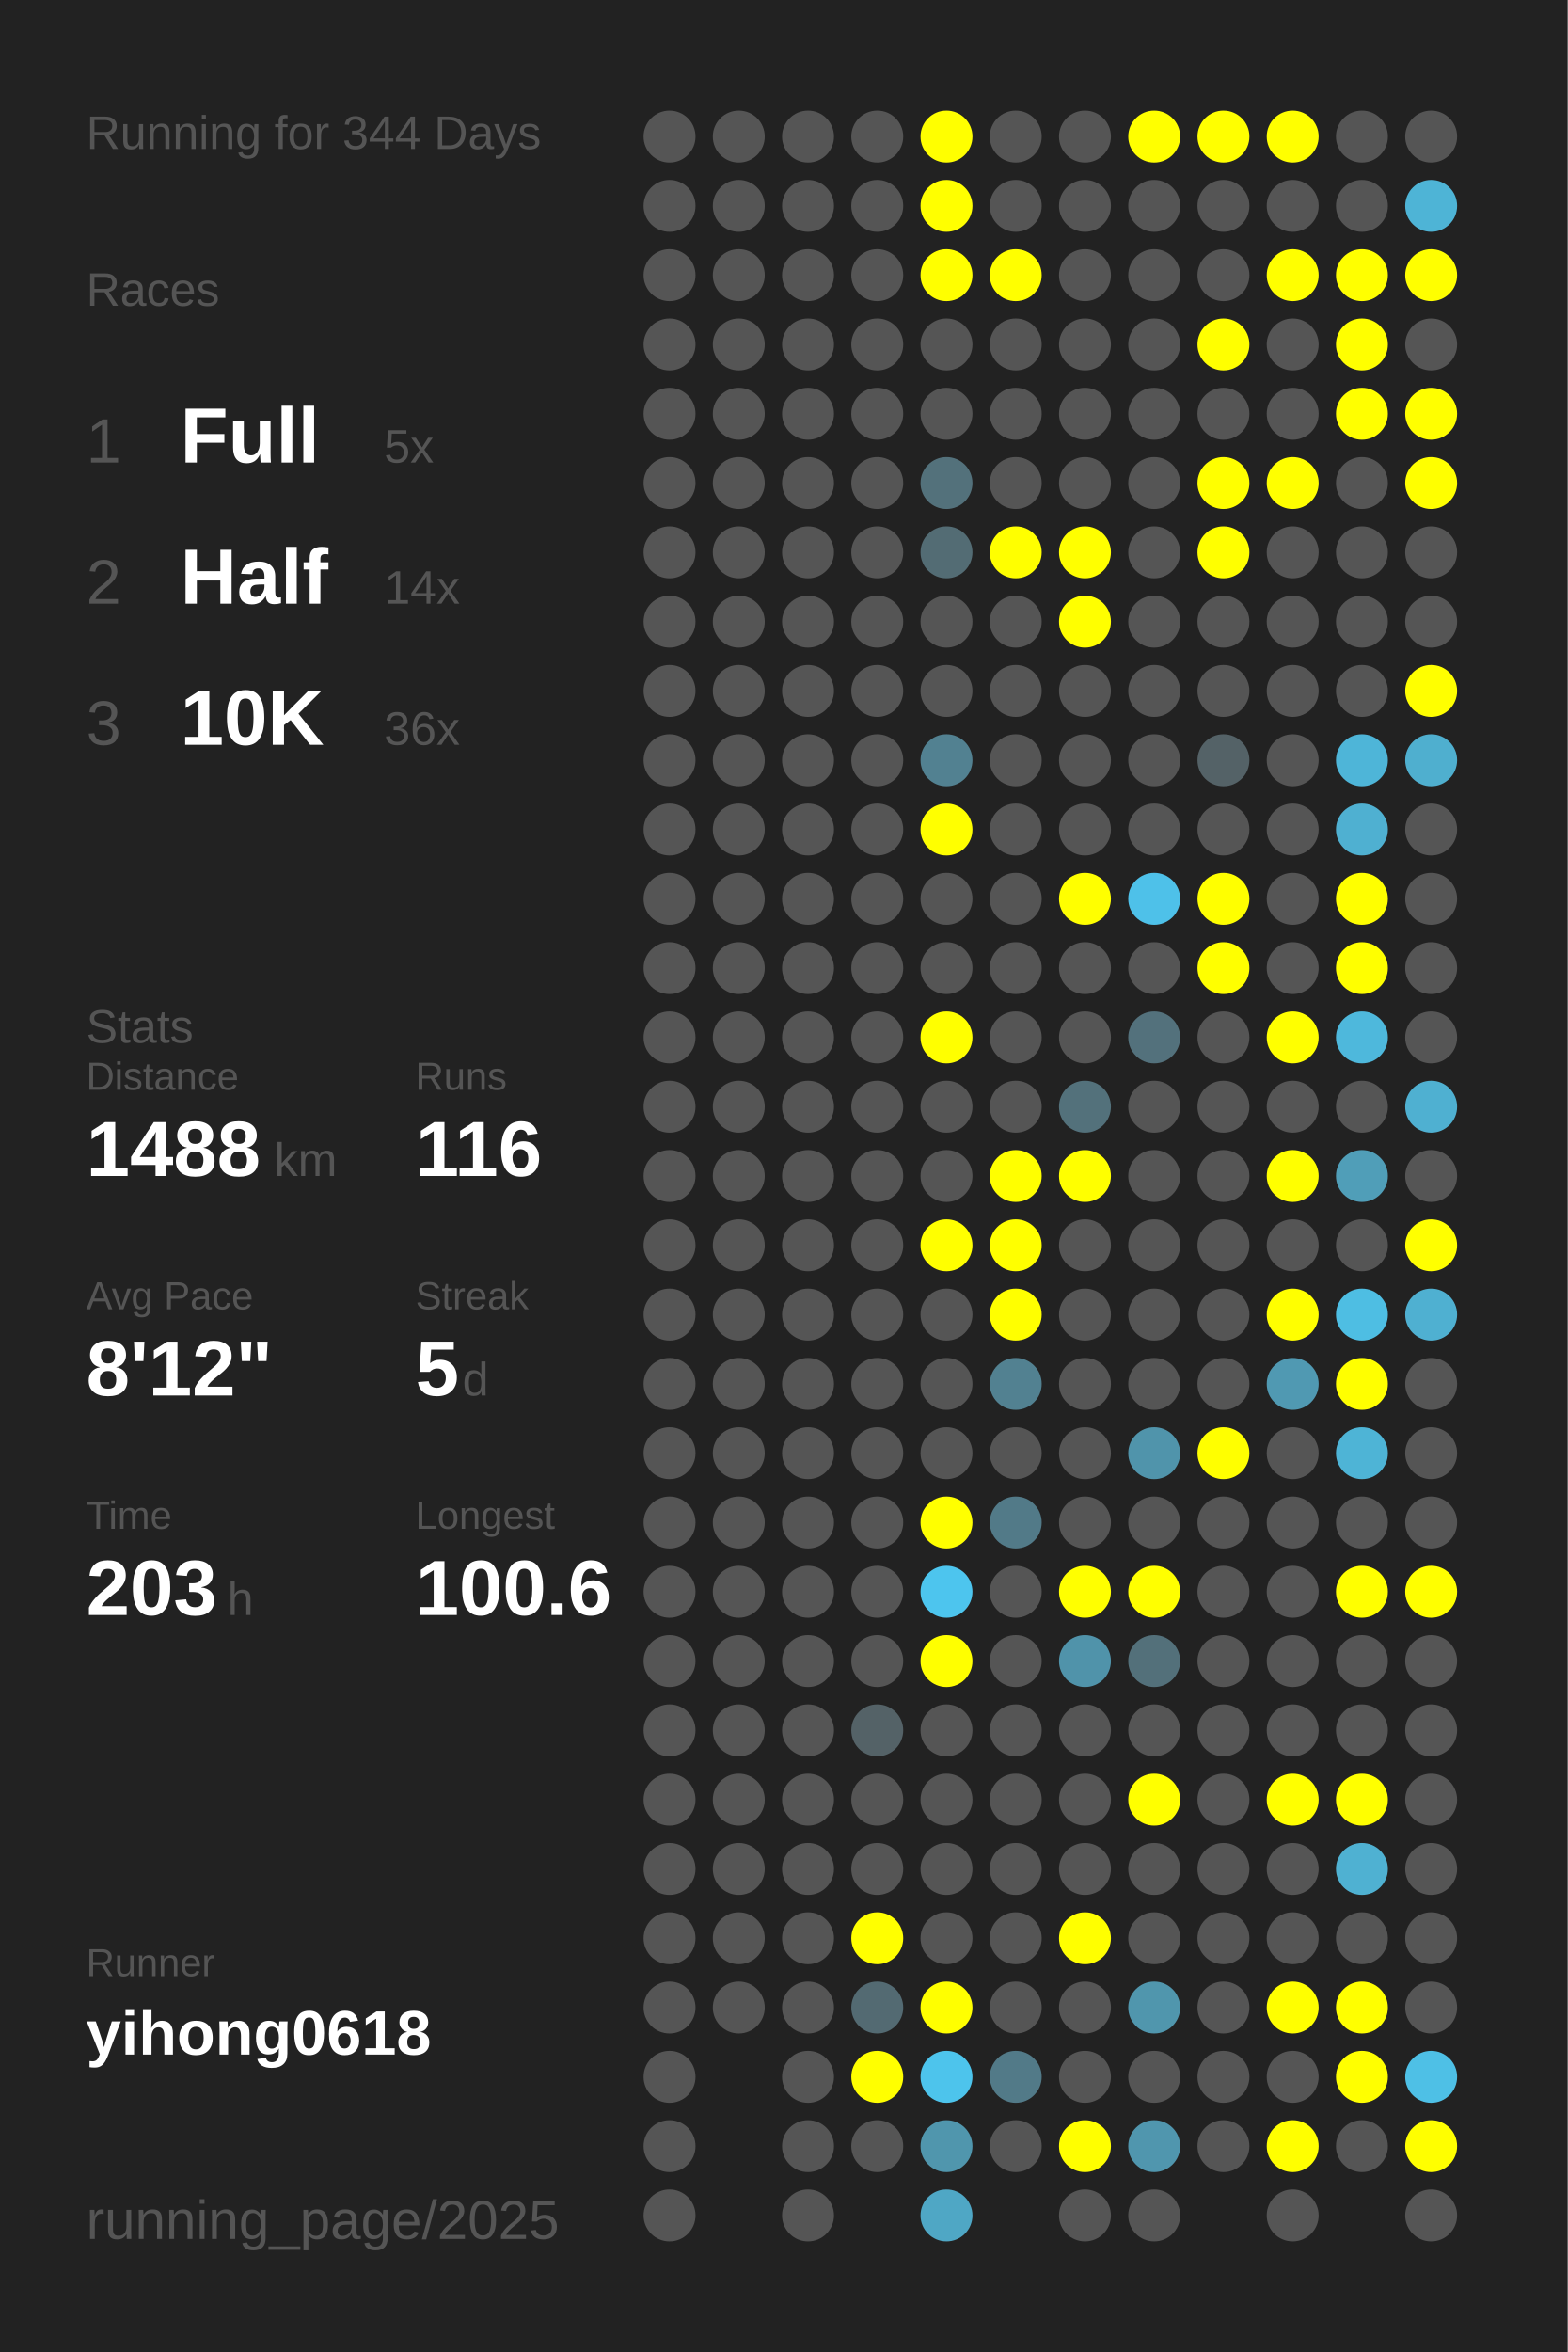
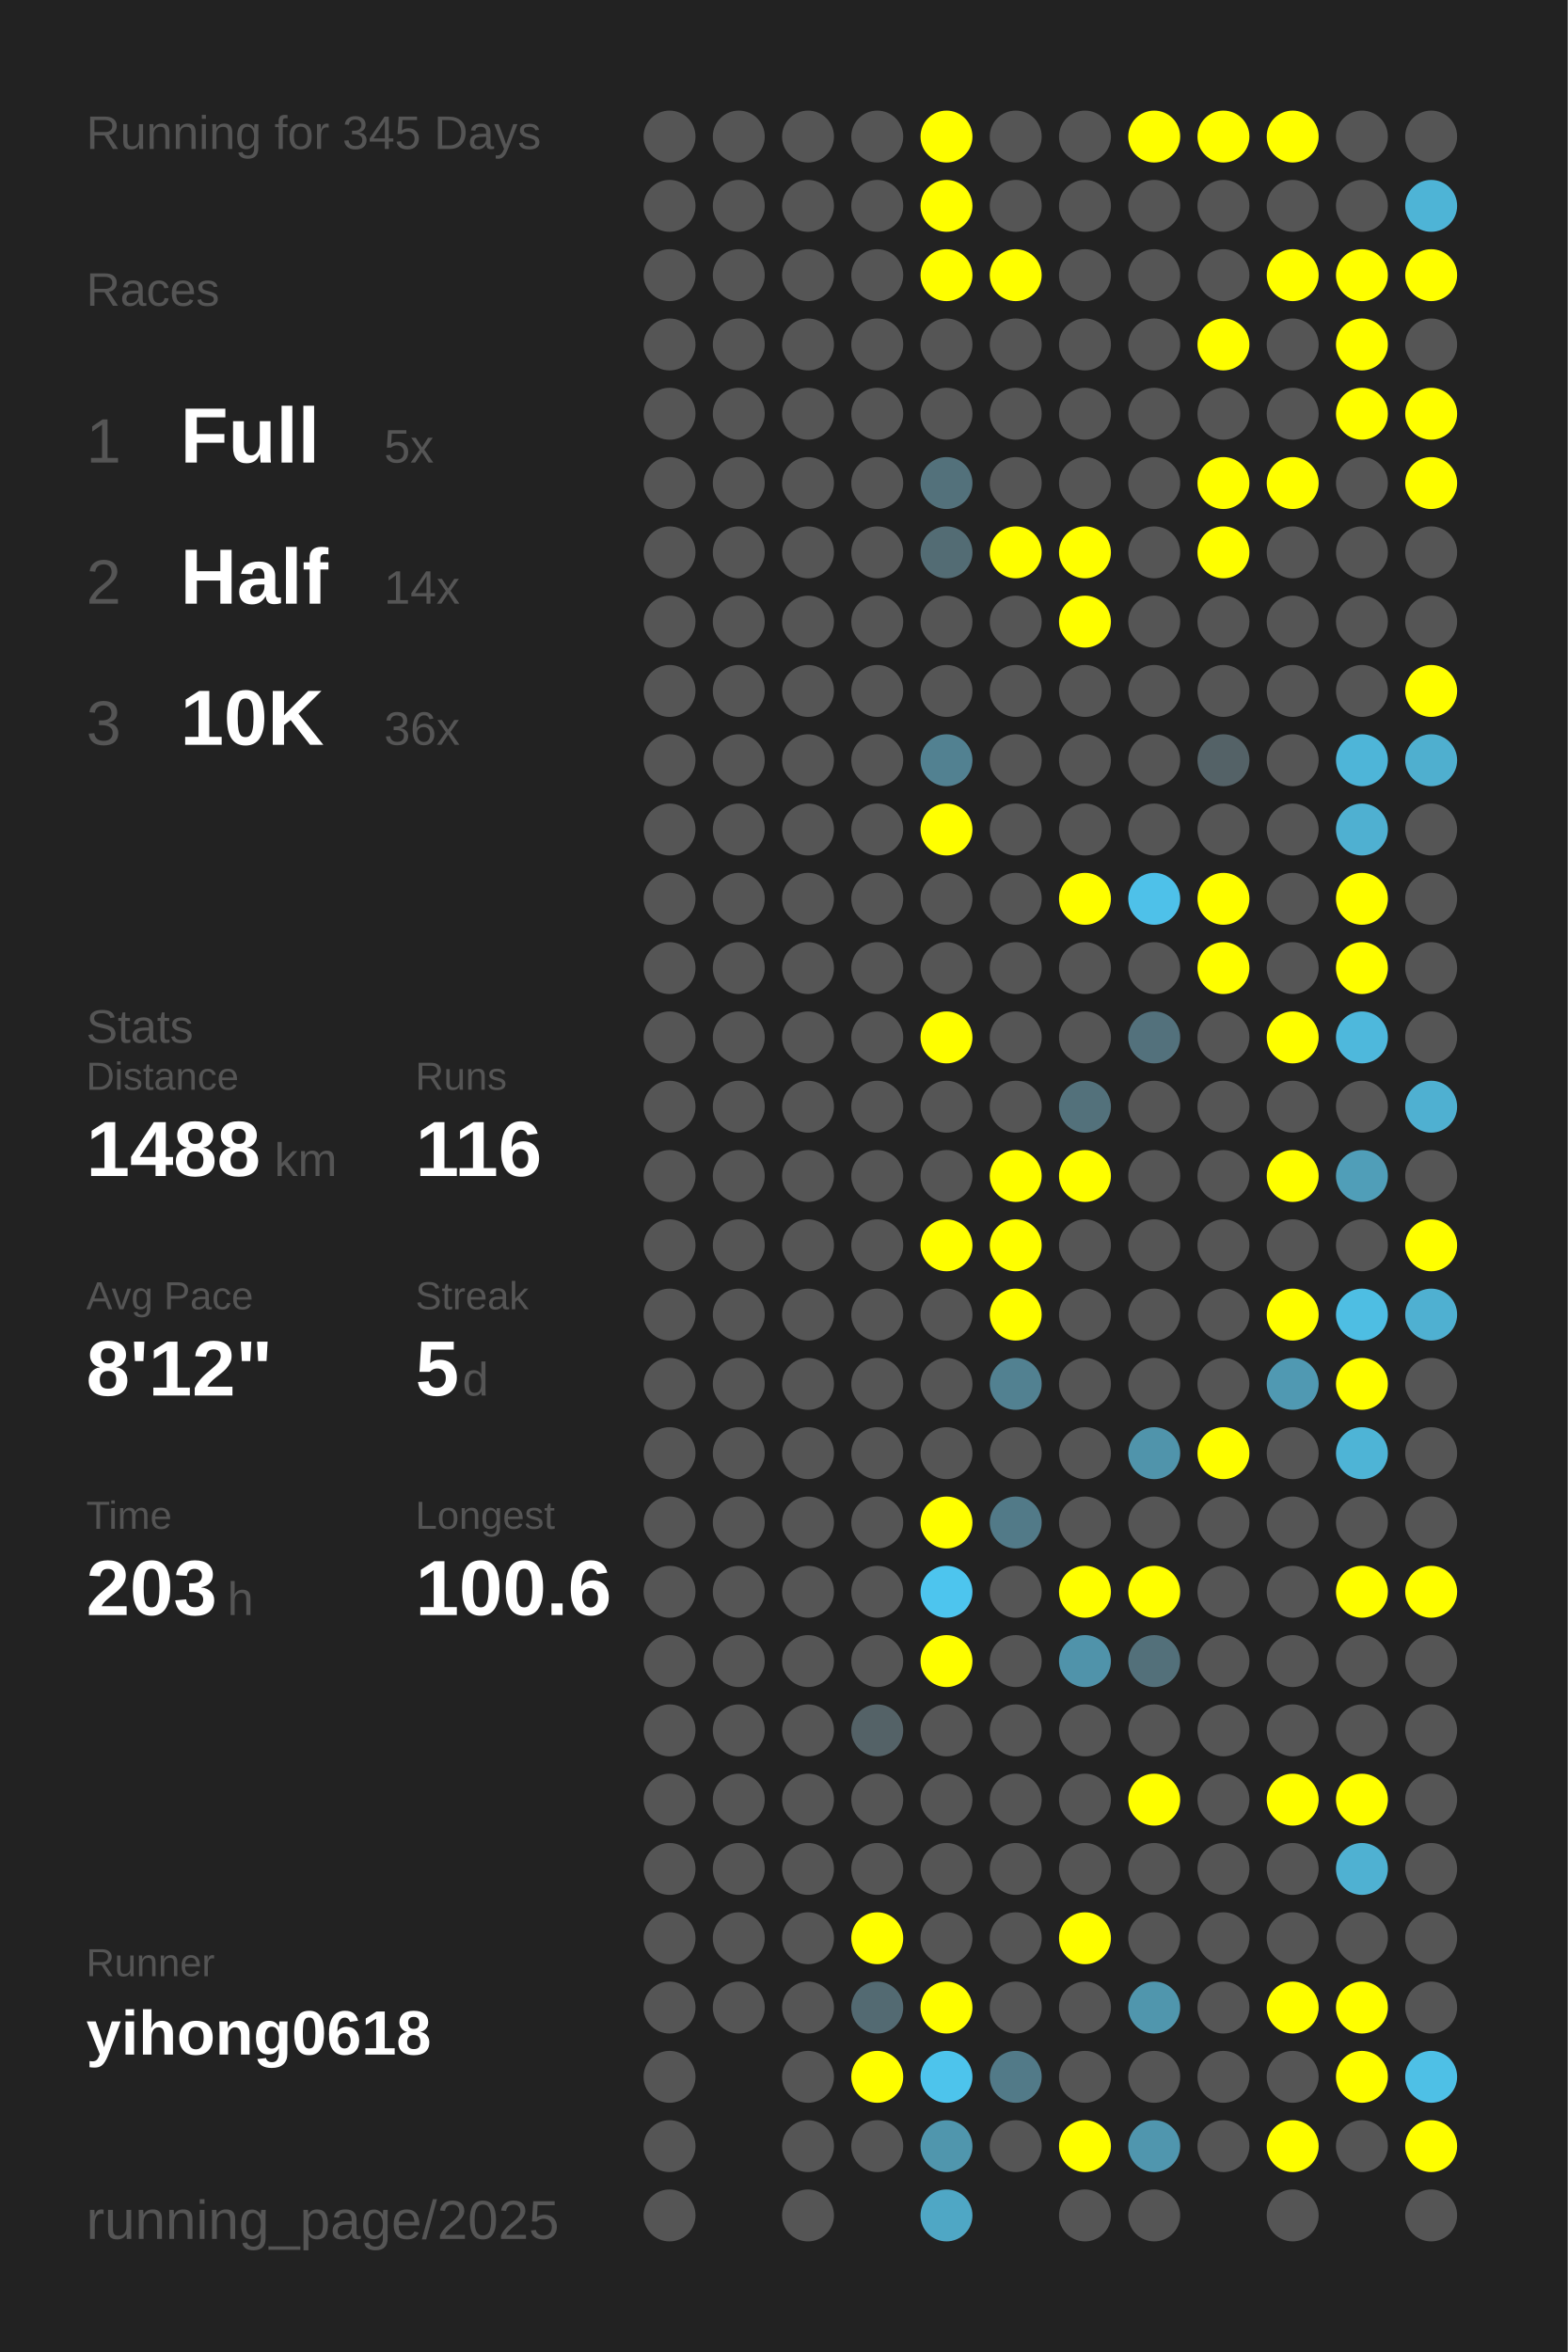
<svg xmlns="http://www.w3.org/2000/svg" baseProfile="full" height="300mm" version="1.1" viewBox="0,0,200,300" width="200mm">
  <defs />
  <rect fill="#222222" height="300" width="200" x="0" y="0" />
-   <text fill="#555555" style="font-size:6px; font-family:Arial;" x="11" y="19">Running for 344 Days</text>
+   <text fill="#555555" style="font-size:6px; font-family:Arial;" x="11" y="19">Running for 345 Days</text>
  <text fill="#555555" style="font-size:6px; font-family:Arial;" x="11" y="39">Races</text>
  <text fill="#555555" style="font-size:8px; font-family:Arial;" x="11" y="59">1</text>
  <text fill="#FFFFFF" style="font-size:10px; font-family:Arial; font-weight:bold;" x="23" y="59">Full</text>
  <text fill="#555555" style="font-size:6px; font-family:Arial;" x="49" y="59">5x</text>
  <text fill="#555555" style="font-size:8px; font-family:Arial;" x="11" y="77">2</text>
  <text fill="#FFFFFF" style="font-size:10px; font-family:Arial; font-weight:bold;" x="23" y="77">Half</text>
  <text fill="#555555" style="font-size:6px; font-family:Arial;" x="49" y="77">14x</text>
  <text fill="#555555" style="font-size:8px; font-family:Arial;" x="11" y="95">3</text>
  <text fill="#FFFFFF" style="font-size:10px; font-family:Arial; font-weight:bold;" x="23" y="95">10K</text>
  <text fill="#555555" style="font-size:6px; font-family:Arial;" x="49" y="95">36x</text>
  <text fill="#555555" style="font-size:6px; font-family:Arial;" x="11" y="133">Stats</text>
  <text fill="#555555" style="font-size:5px; font-family:Arial;" x="11" y="139">Distance</text>
  <text fill="#FFFFFF" style="font-size:10px; font-family:Arial; font-weight:bold;" x="11" y="150">1488</text>
  <text fill="#555555" style="font-size:6px; font-family:Arial;" x="35" y="150">km</text>
  <text fill="#555555" style="font-size:5px; font-family:Arial;" x="53" y="139">Runs</text>
  <text fill="#FFFFFF" style="font-size:10px; font-family:Arial; font-weight:bold;" x="53" y="150">116</text>
  <text fill="#555555" style="font-size:5px; font-family:Arial;" x="11" y="167">Avg Pace</text>
  <text fill="#FFFFFF" style="font-size:10px; font-family:Arial; font-weight:bold;" x="11" y="178">8'12"</text>
  <text fill="#555555" style="font-size:5px; font-family:Arial;" x="53" y="167">Streak</text>
  <text fill="#FFFFFF" style="font-size:10px; font-family:Arial; font-weight:bold;" x="53" y="178">5</text>
  <text fill="#555555" style="font-size:6px; font-family:Arial;" x="59" y="178">d</text>
  <text fill="#555555" style="font-size:5px; font-family:Arial;" x="11" y="195">Time</text>
  <text fill="#FFFFFF" style="font-size:10px; font-family:Arial; font-weight:bold;" x="11" y="206">203</text>
  <text fill="#555555" style="font-size:6px; font-family:Arial;" x="29" y="206">h</text>
  <text fill="#555555" style="font-size:5px; font-family:Arial;" x="53" y="195">Longest</text>
  <text fill="#FFFFFF" style="font-size:10px; font-family:Arial; font-weight:bold;" x="53" y="206">100.6</text>
  <text fill="#555555" style="font-size:5px; font-family:Arial;" x="11" y="252.065">Runner</text>
  <text fill="#FFFFFF" style="font-size:8px; font-family:Arial; font-weight:bold;" x="11" y="262.065">yihong0618</text>
  <text fill="#555555" style="font-size:7px; font-family:Arial;" x="11" y="285.581">running_page/2025</text>
  <circle cx="85.417" cy="17.419" fill="#555555" r="3.312" />
  <circle cx="85.417" cy="26.258" fill="#555555" r="3.312" />
  <circle cx="85.417" cy="35.097" fill="#555555" r="3.312" />
  <circle cx="85.417" cy="43.935" fill="#555555" r="3.312" />
  <circle cx="85.417" cy="52.774" fill="#555555" r="3.312" />
  <circle cx="85.417" cy="61.613" fill="#555555" r="3.312" />
  <circle cx="85.417" cy="70.452" fill="#555555" r="3.312" />
  <circle cx="85.417" cy="79.29" fill="#555555" r="3.312" />
  <circle cx="85.417" cy="88.129" fill="#555555" r="3.312" />
  <circle cx="85.417" cy="96.968" fill="#555555" r="3.312" />
  <circle cx="85.417" cy="105.806" fill="#555555" r="3.312" />
  <circle cx="85.417" cy="114.645" fill="#555555" r="3.312" />
  <circle cx="85.417" cy="123.484" fill="#555555" r="3.312" />
  <circle cx="85.417" cy="132.323" fill="#555555" r="3.312" />
  <circle cx="85.417" cy="141.161" fill="#555555" r="3.312" />
  <circle cx="85.417" cy="150" fill="#555555" r="3.312" />
  <circle cx="85.417" cy="158.839" fill="#555555" r="3.312" />
  <circle cx="85.417" cy="167.677" fill="#555555" r="3.312" />
  <circle cx="85.417" cy="176.516" fill="#555555" r="3.312" />
  <circle cx="85.417" cy="185.355" fill="#555555" r="3.312" />
  <circle cx="85.417" cy="194.194" fill="#555555" r="3.312" />
  <circle cx="85.417" cy="203.032" fill="#555555" r="3.312" />
  <circle cx="85.417" cy="211.871" fill="#555555" r="3.312" />
  <circle cx="85.417" cy="220.71" fill="#555555" r="3.312" />
  <circle cx="85.417" cy="229.548" fill="#555555" r="3.312" />
  <circle cx="85.417" cy="238.387" fill="#555555" r="3.312" />
  <circle cx="85.417" cy="247.226" fill="#555555" r="3.312" />
  <circle cx="85.417" cy="256.065" fill="#555555" r="3.312" />
  <circle cx="85.417" cy="264.903" fill="#555555" r="3.312" />
  <circle cx="85.417" cy="273.742" fill="#555555" r="3.312" />
  <circle cx="85.417" cy="282.581" fill="#555555" r="3.312" />
  <circle cx="94.25" cy="17.419" fill="#555555" r="3.312" />
  <circle cx="94.25" cy="26.258" fill="#555555" r="3.312" />
  <circle cx="94.25" cy="35.097" fill="#555555" r="3.312" />
  <circle cx="94.25" cy="43.935" fill="#555555" r="3.312" />
  <circle cx="94.25" cy="52.774" fill="#555555" r="3.312" />
  <circle cx="94.25" cy="61.613" fill="#555555" r="3.312" />
  <circle cx="94.25" cy="70.452" fill="#555555" r="3.312" />
  <circle cx="94.25" cy="79.29" fill="#555555" r="3.312" />
  <circle cx="94.25" cy="88.129" fill="#555555" r="3.312" />
  <circle cx="94.25" cy="96.968" fill="#555555" r="3.312" />
  <circle cx="94.25" cy="105.806" fill="#555555" r="3.312" />
  <circle cx="94.25" cy="114.645" fill="#555555" r="3.312" />
  <circle cx="94.25" cy="123.484" fill="#555555" r="3.312" />
  <circle cx="94.25" cy="132.323" fill="#555555" r="3.312" />
  <circle cx="94.25" cy="141.161" fill="#555555" r="3.312" />
  <circle cx="94.25" cy="150" fill="#555555" r="3.312" />
  <circle cx="94.25" cy="158.839" fill="#555555" r="3.312" />
  <circle cx="94.25" cy="167.677" fill="#555555" r="3.312" />
  <circle cx="94.25" cy="176.516" fill="#555555" r="3.312" />
  <circle cx="94.25" cy="185.355" fill="#555555" r="3.312" />
  <circle cx="94.25" cy="194.194" fill="#555555" r="3.312" />
  <circle cx="94.25" cy="203.032" fill="#555555" r="3.312" />
  <circle cx="94.25" cy="211.871" fill="#555555" r="3.312" />
  <circle cx="94.25" cy="220.71" fill="#555555" r="3.312" />
  <circle cx="94.25" cy="229.548" fill="#555555" r="3.312" />
  <circle cx="94.25" cy="238.387" fill="#555555" r="3.312" />
  <circle cx="94.25" cy="247.226" fill="#555555" r="3.312" />
  <circle cx="94.25" cy="256.065" fill="#555555" r="3.312" />
  <circle cx="103.083" cy="17.419" fill="#555555" r="3.312" />
  <circle cx="103.083" cy="26.258" fill="#555555" r="3.312" />
  <circle cx="103.083" cy="35.097" fill="#555555" r="3.312" />
  <circle cx="103.083" cy="43.935" fill="#555555" r="3.312" />
  <circle cx="103.083" cy="52.774" fill="#555555" r="3.312" />
  <circle cx="103.083" cy="61.613" fill="#555555" r="3.312" />
  <circle cx="103.083" cy="70.452" fill="#555555" r="3.312" />
  <circle cx="103.083" cy="79.29" fill="#555555" r="3.312" />
  <circle cx="103.083" cy="88.129" fill="#555555" r="3.312" />
  <circle cx="103.083" cy="96.968" fill="#555555" r="3.312" />
  <circle cx="103.083" cy="105.806" fill="#555555" r="3.312" />
  <circle cx="103.083" cy="114.645" fill="#555555" r="3.312" />
  <circle cx="103.083" cy="123.484" fill="#555555" r="3.312" />
  <circle cx="103.083" cy="132.323" fill="#555555" r="3.312" />
  <circle cx="103.083" cy="141.161" fill="#555555" r="3.312" />
  <circle cx="103.083" cy="150" fill="#555555" r="3.312" />
  <circle cx="103.083" cy="158.839" fill="#555555" r="3.312" />
  <circle cx="103.083" cy="167.677" fill="#555555" r="3.312" />
  <circle cx="103.083" cy="176.516" fill="#555555" r="3.312" />
  <circle cx="103.083" cy="185.355" fill="#555555" r="3.312" />
  <circle cx="103.083" cy="194.194" fill="#555555" r="3.312" />
  <circle cx="103.083" cy="203.032" fill="#555555" r="3.312" />
  <circle cx="103.083" cy="211.871" fill="#555555" r="3.312" />
  <circle cx="103.083" cy="220.71" fill="#555555" r="3.312" />
  <circle cx="103.083" cy="229.548" fill="#555555" r="3.312" />
  <circle cx="103.083" cy="238.387" fill="#555555" r="3.312" />
  <circle cx="103.083" cy="247.226" fill="#555555" r="3.312" />
  <circle cx="103.083" cy="256.065" fill="#555555" r="3.312" />
  <circle cx="103.083" cy="264.903" fill="#555555" r="3.312" />
  <circle cx="103.083" cy="273.742" fill="#555555" r="3.312" />
  <circle cx="103.083" cy="282.581" fill="#555555" r="3.312" />
  <circle cx="111.917" cy="17.419" fill="#555555" r="3.312" />
  <circle cx="111.917" cy="26.258" fill="#555555" r="3.312" />
  <circle cx="111.917" cy="35.097" fill="#555555" r="3.312" />
  <circle cx="111.917" cy="43.935" fill="#555555" r="3.312" />
  <circle cx="111.917" cy="52.774" fill="#555555" r="3.312" />
  <circle cx="111.917" cy="61.613" fill="#555555" r="3.312" />
  <circle cx="111.917" cy="70.452" fill="#555555" r="3.312" />
  <circle cx="111.917" cy="79.29" fill="#555555" r="3.312" />
  <circle cx="111.917" cy="88.129" fill="#555555" r="3.312" />
  <circle cx="111.917" cy="96.968" fill="#555555" r="3.312" />
  <circle cx="111.917" cy="105.806" fill="#555555" r="3.312" />
  <circle cx="111.917" cy="114.645" fill="#555555" r="3.312" />
  <circle cx="111.917" cy="123.484" fill="#555555" r="3.312" />
  <circle cx="111.917" cy="132.323" fill="#555555" r="3.312" />
  <circle cx="111.917" cy="141.161" fill="#555555" r="3.312" />
  <circle cx="111.917" cy="150" fill="#555555" r="3.312" />
  <circle cx="111.917" cy="158.839" fill="#555555" r="3.312" />
  <circle cx="111.917" cy="167.677" fill="#555555" r="3.312" />
  <circle cx="111.917" cy="176.516" fill="#555555" r="3.312" />
  <circle cx="111.917" cy="185.355" fill="#555555" r="3.312" />
  <circle cx="111.917" cy="194.194" fill="#555555" r="3.312" />
  <circle cx="111.917" cy="203.032" fill="#555555" r="3.312" />
  <circle cx="111.917" cy="211.871" fill="#555555" r="3.312" />
  <circle cx="111.917" cy="220.71" fill="#546267" r="3.312" />
  <circle cx="111.917" cy="229.548" fill="#555555" r="3.312" />
  <circle cx="111.917" cy="238.387" fill="#555555" r="3.312" />
  <circle cx="111.917" cy="247.226" fill="#FFFF00" r="3.312" />
  <circle cx="111.917" cy="256.065" fill="#536a72" r="3.312" />
  <circle cx="111.917" cy="264.903" fill="#FFFF00" r="3.312" />
  <circle cx="111.917" cy="273.742" fill="#555555" r="3.312" />
  <circle cx="120.75" cy="17.419" fill="#FFFF00" r="3.312" />
  <circle cx="120.75" cy="26.258" fill="#FFFF00" r="3.312" />
  <circle cx="120.75" cy="35.097" fill="#FFFF00" r="3.312" />
  <circle cx="120.75" cy="43.935" fill="#555555" r="3.312" />
  <circle cx="120.75" cy="52.774" fill="#555555" r="3.312" />
  <circle cx="120.75" cy="61.613" fill="#53717b" r="3.312" />
  <circle cx="120.75" cy="70.452" fill="#536c74" r="3.312" />
  <circle cx="120.75" cy="79.29" fill="#555555" r="3.312" />
  <circle cx="120.75" cy="88.129" fill="#555555" r="3.312" />
  <circle cx="120.75" cy="96.968" fill="#528191" r="3.312" />
  <circle cx="120.75" cy="105.806" fill="#FFFF00" r="3.312" />
  <circle cx="120.75" cy="114.645" fill="#555555" r="3.312" />
  <circle cx="120.75" cy="123.484" fill="#555555" r="3.312" />
  <circle cx="120.75" cy="132.323" fill="#FFFF00" r="3.312" />
  <circle cx="120.75" cy="141.161" fill="#555555" r="3.312" />
  <circle cx="120.75" cy="150" fill="#555555" r="3.312" />
  <circle cx="120.75" cy="158.839" fill="#FFFF00" r="3.312" />
  <circle cx="120.75" cy="167.677" fill="#555555" r="3.312" />
  <circle cx="120.75" cy="176.516" fill="#555555" r="3.312" />
  <circle cx="120.75" cy="185.355" fill="#555555" r="3.312" />
  <circle cx="120.75" cy="194.194" fill="#FFFF00" r="3.312" />
  <circle cx="120.75" cy="203.032" fill="#4dc5ee" r="3.312" />
  <circle cx="120.75" cy="211.871" fill="#FFFF00" r="3.312" />
  <circle cx="120.75" cy="220.71" fill="#555555" r="3.312" />
  <circle cx="120.75" cy="229.548" fill="#555555" r="3.312" />
  <circle cx="120.75" cy="238.387" fill="#555555" r="3.312" />
  <circle cx="120.75" cy="247.226" fill="#555555" r="3.312" />
  <circle cx="120.75" cy="256.065" fill="#FFFF00" r="3.312" />
  <circle cx="120.75" cy="264.903" fill="#4dc4ec" r="3.312" />
  <circle cx="120.75" cy="273.742" fill="#5096ad" r="3.312" />
  <circle cx="120.75" cy="282.581" fill="#4fa7c5" r="3.312" />
  <circle cx="129.583" cy="17.419" fill="#555555" r="3.312" />
  <circle cx="129.583" cy="26.258" fill="#555555" r="3.312" />
  <circle cx="129.583" cy="35.097" fill="#FFFF00" r="3.312" />
  <circle cx="129.583" cy="43.935" fill="#555555" r="3.312" />
  <circle cx="129.583" cy="52.774" fill="#555555" r="3.312" />
  <circle cx="129.583" cy="61.613" fill="#555555" r="3.312" />
  <circle cx="129.583" cy="70.452" fill="#FFFF00" r="3.312" />
  <circle cx="129.583" cy="79.29" fill="#555555" r="3.312" />
  <circle cx="129.583" cy="88.129" fill="#555555" r="3.312" />
  <circle cx="129.583" cy="96.968" fill="#555555" r="3.312" />
  <circle cx="129.583" cy="105.806" fill="#555555" r="3.312" />
  <circle cx="129.583" cy="114.645" fill="#555555" r="3.312" />
  <circle cx="129.583" cy="123.484" fill="#555555" r="3.312" />
  <circle cx="129.583" cy="132.323" fill="#555555" r="3.312" />
  <circle cx="129.583" cy="141.161" fill="#555555" r="3.312" />
  <circle cx="129.583" cy="150" fill="#FFFF00" r="3.312" />
  <circle cx="129.583" cy="158.839" fill="#FFFF00" r="3.312" />
  <circle cx="129.583" cy="167.677" fill="#FFFF00" r="3.312" />
  <circle cx="129.583" cy="176.516" fill="#528191" r="3.312" />
  <circle cx="129.583" cy="185.355" fill="#555555" r="3.312" />
  <circle cx="129.583" cy="194.194" fill="#527a88" r="3.312" />
  <circle cx="129.583" cy="203.032" fill="#555555" r="3.312" />
  <circle cx="129.583" cy="211.871" fill="#555555" r="3.312" />
  <circle cx="129.583" cy="220.71" fill="#555555" r="3.312" />
  <circle cx="129.583" cy="229.548" fill="#555555" r="3.312" />
  <circle cx="129.583" cy="238.387" fill="#555555" r="3.312" />
  <circle cx="129.583" cy="247.226" fill="#555555" r="3.312" />
  <circle cx="129.583" cy="256.065" fill="#555555" r="3.312" />
  <circle cx="129.583" cy="264.903" fill="#527a88" r="3.312" />
  <circle cx="129.583" cy="273.742" fill="#555555" r="3.312" />
  <circle cx="138.417" cy="17.419" fill="#555555" r="3.312" />
  <circle cx="138.417" cy="26.258" fill="#555555" r="3.312" />
  <circle cx="138.417" cy="35.097" fill="#555555" r="3.312" />
  <circle cx="138.417" cy="43.935" fill="#555555" r="3.312" />
  <circle cx="138.417" cy="52.774" fill="#555555" r="3.312" />
  <circle cx="138.417" cy="61.613" fill="#555555" r="3.312" />
  <circle cx="138.417" cy="70.452" fill="#FFFF00" r="3.312" />
  <circle cx="138.417" cy="79.29" fill="#FFFF00" r="3.312" />
  <circle cx="138.417" cy="88.129" fill="#555555" r="3.312" />
  <circle cx="138.417" cy="96.968" fill="#555555" r="3.312" />
  <circle cx="138.417" cy="105.806" fill="#555555" r="3.312" />
  <circle cx="138.417" cy="114.645" fill="#FFFF00" r="3.312" />
  <circle cx="138.417" cy="123.484" fill="#555555" r="3.312" />
  <circle cx="138.417" cy="132.323" fill="#555555" r="3.312" />
  <circle cx="138.417" cy="141.161" fill="#53717b" r="3.312" />
  <circle cx="138.417" cy="150" fill="#FFFF00" r="3.312" />
  <circle cx="138.417" cy="158.839" fill="#555555" r="3.312" />
  <circle cx="138.417" cy="167.677" fill="#555555" r="3.312" />
  <circle cx="138.417" cy="176.516" fill="#555555" r="3.312" />
  <circle cx="138.417" cy="185.355" fill="#555555" r="3.312" />
  <circle cx="138.417" cy="194.194" fill="#555555" r="3.312" />
  <circle cx="138.417" cy="203.032" fill="#FFFF00" r="3.312" />
  <circle cx="138.417" cy="211.871" fill="#5093aa" r="3.312" />
  <circle cx="138.417" cy="220.71" fill="#555555" r="3.312" />
  <circle cx="138.417" cy="229.548" fill="#555555" r="3.312" />
  <circle cx="138.417" cy="238.387" fill="#555555" r="3.312" />
  <circle cx="138.417" cy="247.226" fill="#FFFF00" r="3.312" />
  <circle cx="138.417" cy="256.065" fill="#555555" r="3.312" />
  <circle cx="138.417" cy="264.903" fill="#555555" r="3.312" />
  <circle cx="138.417" cy="273.742" fill="#FFFF00" r="3.312" />
  <circle cx="138.417" cy="282.581" fill="#555555" r="3.312" />
  <circle cx="147.25" cy="17.419" fill="#FFFF00" r="3.312" />
  <circle cx="147.25" cy="26.258" fill="#555555" r="3.312" />
  <circle cx="147.25" cy="35.097" fill="#555555" r="3.312" />
  <circle cx="147.25" cy="43.935" fill="#555555" r="3.312" />
  <circle cx="147.25" cy="52.774" fill="#555555" r="3.312" />
  <circle cx="147.25" cy="61.613" fill="#555555" r="3.312" />
  <circle cx="147.25" cy="70.452" fill="#555555" r="3.312" />
  <circle cx="147.25" cy="79.29" fill="#555555" r="3.312" />
  <circle cx="147.25" cy="88.129" fill="#555555" r="3.312" />
  <circle cx="147.25" cy="96.968" fill="#555555" r="3.312" />
  <circle cx="147.25" cy="105.806" fill="#555555" r="3.312" />
  <circle cx="147.25" cy="114.645" fill="#4ec1e9" r="3.312" />
  <circle cx="147.25" cy="123.484" fill="#555555" r="3.312" />
  <circle cx="147.25" cy="132.323" fill="#53717c" r="3.312" />
  <circle cx="147.25" cy="141.161" fill="#555555" r="3.312" />
  <circle cx="147.25" cy="150" fill="#555555" r="3.312" />
  <circle cx="147.25" cy="158.839" fill="#555555" r="3.312" />
  <circle cx="147.25" cy="167.677" fill="#555555" r="3.312" />
  <circle cx="147.25" cy="176.516" fill="#555555" r="3.312" />
  <circle cx="147.25" cy="185.355" fill="#5094ab" r="3.312" />
  <circle cx="147.25" cy="194.194" fill="#555555" r="3.312" />
  <circle cx="147.25" cy="203.032" fill="#FFFF00" r="3.312" />
  <circle cx="147.25" cy="211.871" fill="#53707a" r="3.312" />
  <circle cx="147.25" cy="220.71" fill="#555555" r="3.312" />
  <circle cx="147.25" cy="229.548" fill="#FFFF00" r="3.312" />
  <circle cx="147.25" cy="238.387" fill="#555555" r="3.312" />
  <circle cx="147.25" cy="247.226" fill="#555555" r="3.312" />
  <circle cx="147.25" cy="256.065" fill="#5096ad" r="3.312" />
  <circle cx="147.25" cy="264.903" fill="#555555" r="3.312" />
  <circle cx="147.25" cy="273.742" fill="#5096ae" r="3.312" />
  <circle cx="147.25" cy="282.581" fill="#555555" r="3.312" />
  <circle cx="156.083" cy="17.419" fill="#FFFF00" r="3.312" />
  <circle cx="156.083" cy="26.258" fill="#555555" r="3.312" />
  <circle cx="156.083" cy="35.097" fill="#555555" r="3.312" />
  <circle cx="156.083" cy="43.935" fill="#FFFF00" r="3.312" />
  <circle cx="156.083" cy="52.774" fill="#555555" r="3.312" />
  <circle cx="156.083" cy="61.613" fill="#FFFF00" r="3.312" />
  <circle cx="156.083" cy="70.452" fill="#FFFF00" r="3.312" />
  <circle cx="156.083" cy="79.29" fill="#555555" r="3.312" />
  <circle cx="156.083" cy="88.129" fill="#555555" r="3.312" />
  <circle cx="156.083" cy="96.968" fill="#546267" r="3.312" />
  <circle cx="156.083" cy="105.806" fill="#555555" r="3.312" />
  <circle cx="156.083" cy="114.645" fill="#FFFF00" r="3.312" />
  <circle cx="156.083" cy="123.484" fill="#FFFF00" r="3.312" />
  <circle cx="156.083" cy="132.323" fill="#555555" r="3.312" />
  <circle cx="156.083" cy="141.161" fill="#555555" r="3.312" />
  <circle cx="156.083" cy="150" fill="#555555" r="3.312" />
  <circle cx="156.083" cy="158.839" fill="#555555" r="3.312" />
  <circle cx="156.083" cy="167.677" fill="#555555" r="3.312" />
  <circle cx="156.083" cy="176.516" fill="#555555" r="3.312" />
  <circle cx="156.083" cy="185.355" fill="#FFFF00" r="3.312" />
  <circle cx="156.083" cy="194.194" fill="#555555" r="3.312" />
  <circle cx="156.083" cy="203.032" fill="#555555" r="3.312" />
  <circle cx="156.083" cy="211.871" fill="#555555" r="3.312" />
  <circle cx="156.083" cy="220.71" fill="#555555" r="3.312" />
  <circle cx="156.083" cy="229.548" fill="#555555" r="3.312" />
  <circle cx="156.083" cy="238.387" fill="#555555" r="3.312" />
  <circle cx="156.083" cy="247.226" fill="#555555" r="3.312" />
  <circle cx="156.083" cy="256.065" fill="#555555" r="3.312" />
  <circle cx="156.083" cy="264.903" fill="#555555" r="3.312" />
  <circle cx="156.083" cy="273.742" fill="#555555" r="3.312" />
  <circle cx="164.917" cy="17.419" fill="#FFFF00" r="3.312" />
  <circle cx="164.917" cy="26.258" fill="#555555" r="3.312" />
  <circle cx="164.917" cy="35.097" fill="#FFFF00" r="3.312" />
  <circle cx="164.917" cy="43.935" fill="#555555" r="3.312" />
  <circle cx="164.917" cy="52.774" fill="#555555" r="3.312" />
  <circle cx="164.917" cy="61.613" fill="#FFFF00" r="3.312" />
  <circle cx="164.917" cy="70.452" fill="#555555" r="3.312" />
  <circle cx="164.917" cy="79.29" fill="#555555" r="3.312" />
  <circle cx="164.917" cy="88.129" fill="#555555" r="3.312" />
  <circle cx="164.917" cy="96.968" fill="#555555" r="3.312" />
  <circle cx="164.917" cy="105.806" fill="#555555" r="3.312" />
  <circle cx="164.917" cy="114.645" fill="#555555" r="3.312" />
  <circle cx="164.917" cy="123.484" fill="#555555" r="3.312" />
  <circle cx="164.917" cy="132.323" fill="#FFFF00" r="3.312" />
  <circle cx="164.917" cy="141.161" fill="#555555" r="3.312" />
  <circle cx="164.917" cy="150" fill="#FFFF00" r="3.312" />
  <circle cx="164.917" cy="158.839" fill="#555555" r="3.312" />
  <circle cx="164.917" cy="167.677" fill="#FFFF00" r="3.312" />
  <circle cx="164.917" cy="176.516" fill="#5099b2" r="3.312" />
  <circle cx="164.917" cy="185.355" fill="#555555" r="3.312" />
  <circle cx="164.917" cy="194.194" fill="#555555" r="3.312" />
  <circle cx="164.917" cy="203.032" fill="#555555" r="3.312" />
  <circle cx="164.917" cy="211.871" fill="#555555" r="3.312" />
  <circle cx="164.917" cy="220.71" fill="#555555" r="3.312" />
  <circle cx="164.917" cy="229.548" fill="#FFFF00" r="3.312" />
  <circle cx="164.917" cy="238.387" fill="#555555" r="3.312" />
  <circle cx="164.917" cy="247.226" fill="#555555" r="3.312" />
  <circle cx="164.917" cy="256.065" fill="#FFFF00" r="3.312" />
  <circle cx="164.917" cy="264.903" fill="#555555" r="3.312" />
  <circle cx="164.917" cy="273.742" fill="#FFFF00" r="3.312" />
  <circle cx="164.917" cy="282.581" fill="#555555" r="3.312" />
  <circle cx="173.75" cy="17.419" fill="#555555" r="3.312" />
  <circle cx="173.75" cy="26.258" fill="#555555" r="3.312" />
  <circle cx="173.75" cy="35.097" fill="#FFFF00" r="3.312" />
  <circle cx="173.75" cy="43.935" fill="#FFFF00" r="3.312" />
  <circle cx="173.75" cy="52.774" fill="#FFFF00" r="3.312" />
  <circle cx="173.75" cy="61.613" fill="#555555" r="3.312" />
  <circle cx="173.75" cy="70.452" fill="#555555" r="3.312" />
  <circle cx="173.75" cy="79.29" fill="#555555" r="3.312" />
  <circle cx="173.75" cy="88.129" fill="#555555" r="3.312" />
  <circle cx="173.75" cy="96.968" fill="#4eb5d8" r="3.312" />
  <circle cx="173.75" cy="105.806" fill="#4fb0d1" r="3.312" />
  <circle cx="173.75" cy="114.645" fill="#FFFF00" r="3.312" />
  <circle cx="173.75" cy="123.484" fill="#FFFF00" r="3.312" />
  <circle cx="173.75" cy="132.323" fill="#4eb8dc" r="3.312" />
  <circle cx="173.75" cy="141.161" fill="#555555" r="3.312" />
  <circle cx="173.75" cy="150" fill="#509eb8" r="3.312" />
  <circle cx="173.75" cy="158.839" fill="#555555" r="3.312" />
  <circle cx="173.75" cy="167.677" fill="#4ebee3" r="3.312" />
  <circle cx="173.75" cy="176.516" fill="#FFFF00" r="3.312" />
  <circle cx="173.75" cy="185.355" fill="#4eb4d6" r="3.312" />
  <circle cx="173.75" cy="194.194" fill="#555555" r="3.312" />
  <circle cx="173.75" cy="203.032" fill="#FFFF00" r="3.312" />
  <circle cx="173.75" cy="211.871" fill="#555555" r="3.312" />
  <circle cx="173.75" cy="220.71" fill="#555555" r="3.312" />
  <circle cx="173.75" cy="229.548" fill="#FFFF00" r="3.312" />
  <circle cx="173.75" cy="238.387" fill="#4fb1d2" r="3.312" />
  <circle cx="173.75" cy="247.226" fill="#555555" r="3.312" />
  <circle cx="173.75" cy="256.065" fill="#FFFF00" r="3.312" />
  <circle cx="173.75" cy="264.903" fill="#FFFF00" r="3.312" />
  <circle cx="173.75" cy="273.742" fill="#555555" r="3.312" />
  <circle cx="182.583" cy="17.419" fill="#555555" r="3.312" />
  <circle cx="182.583" cy="26.258" fill="#4eb4d6" r="3.312" />
  <circle cx="182.583" cy="35.097" fill="#FFFF00" r="3.312" />
  <circle cx="182.583" cy="43.935" fill="#555555" r="3.312" />
  <circle cx="182.583" cy="52.774" fill="#FFFF00" r="3.312" />
  <circle cx="182.583" cy="61.613" fill="#FFFF00" r="3.312" />
  <circle cx="182.583" cy="70.452" fill="#555555" r="3.312" />
  <circle cx="182.583" cy="79.29" fill="#555555" r="3.312" />
  <circle cx="182.583" cy="88.129" fill="#FFFF00" r="3.312" />
  <circle cx="182.583" cy="96.968" fill="#4fafcf" r="3.312" />
  <circle cx="182.583" cy="105.806" fill="#555555" r="3.312" />
  <circle cx="182.583" cy="114.645" fill="#555555" r="3.312" />
  <circle cx="182.583" cy="123.484" fill="#555555" r="3.312" />
  <circle cx="182.583" cy="132.323" fill="#555555" r="3.312" />
  <circle cx="182.583" cy="141.161" fill="#4fb0d1" r="3.312" />
  <circle cx="182.583" cy="150" fill="#555555" r="3.312" />
  <circle cx="182.583" cy="158.839" fill="#FFFF00" r="3.312" />
  <circle cx="182.583" cy="167.677" fill="#4fb0d1" r="3.312" />
  <circle cx="182.583" cy="176.516" fill="#555555" r="3.312" />
  <circle cx="182.583" cy="185.355" fill="#555555" r="3.312" />
  <circle cx="182.583" cy="194.194" fill="#555555" r="3.312" />
  <circle cx="182.583" cy="203.032" fill="#FFFF00" r="3.312" />
  <circle cx="182.583" cy="211.871" fill="#555555" r="3.312" />
  <circle cx="182.583" cy="220.71" fill="#555555" r="3.312" />
  <circle cx="182.583" cy="229.548" fill="#555555" r="3.312" />
  <circle cx="182.583" cy="238.387" fill="#555555" r="3.312" />
  <circle cx="182.583" cy="247.226" fill="#555555" r="3.312" />
  <circle cx="182.583" cy="256.065" fill="#555555" r="3.312" />
  <circle cx="182.583" cy="264.903" fill="#4ec0e6" r="3.312" />
  <circle cx="182.583" cy="273.742" fill="#FFFF00" r="3.312" />
  <circle cx="182.583" cy="282.581" fill="#555555" r="3.312" />
</svg>
